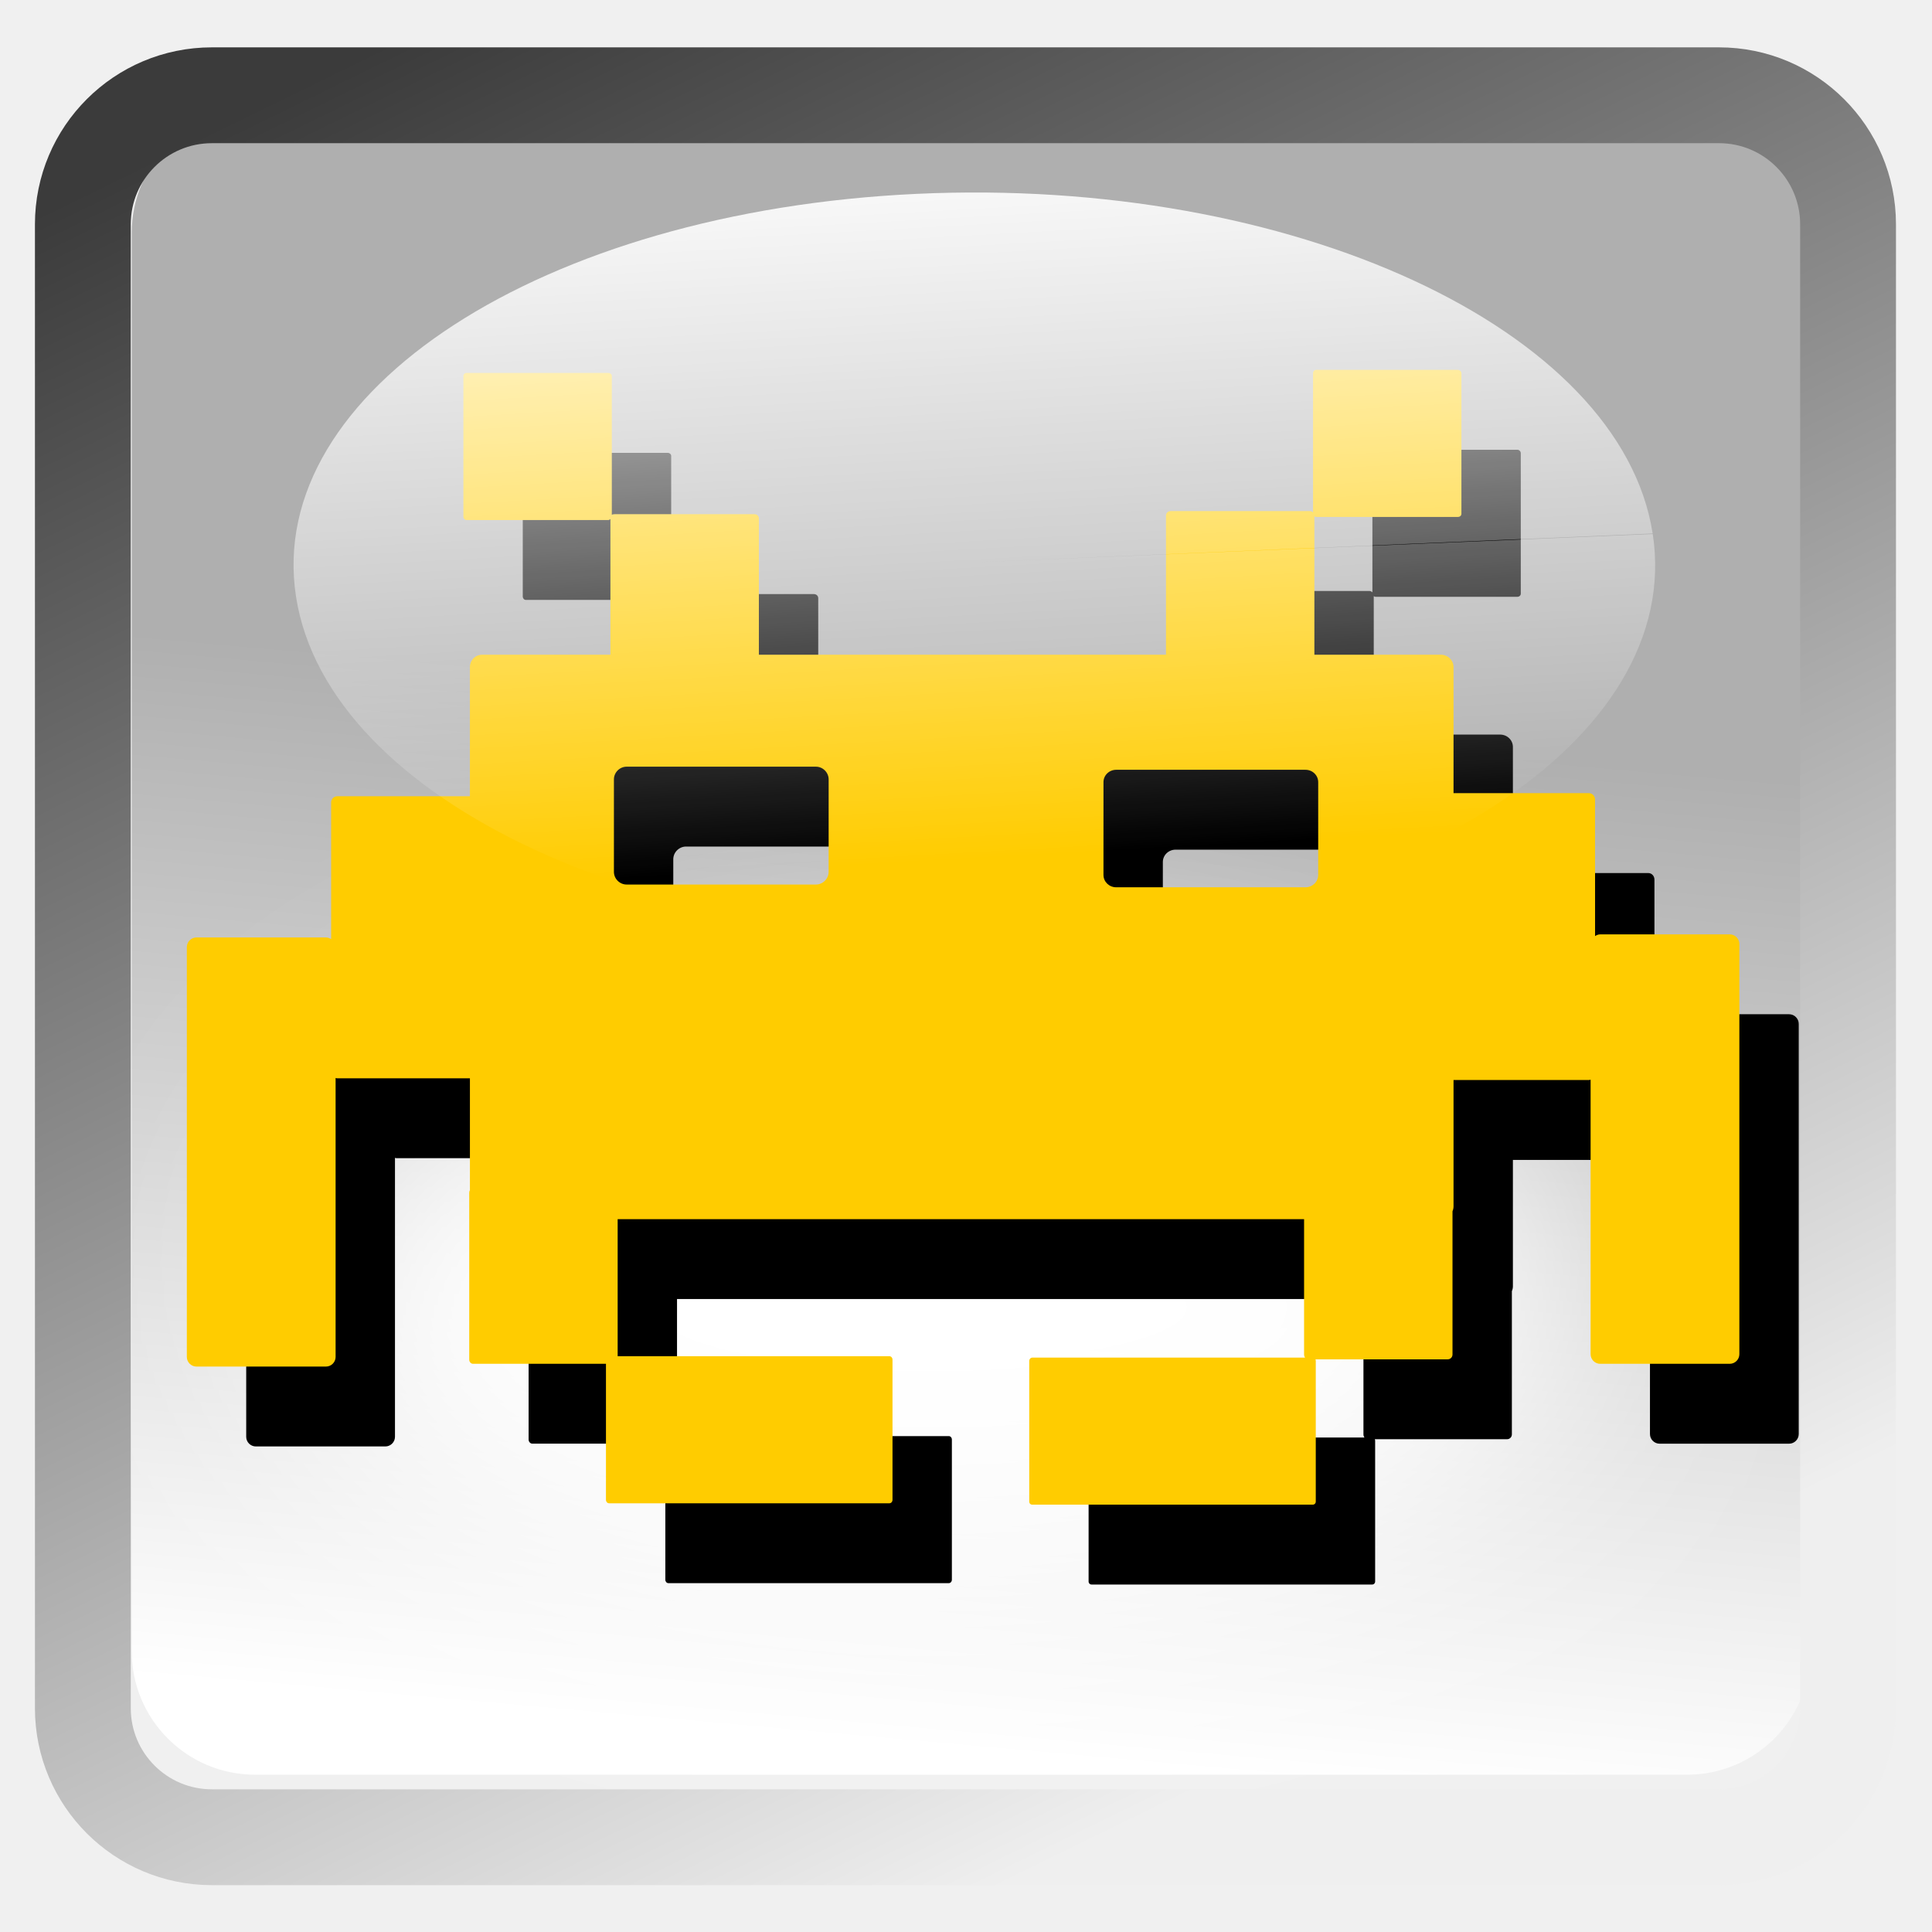
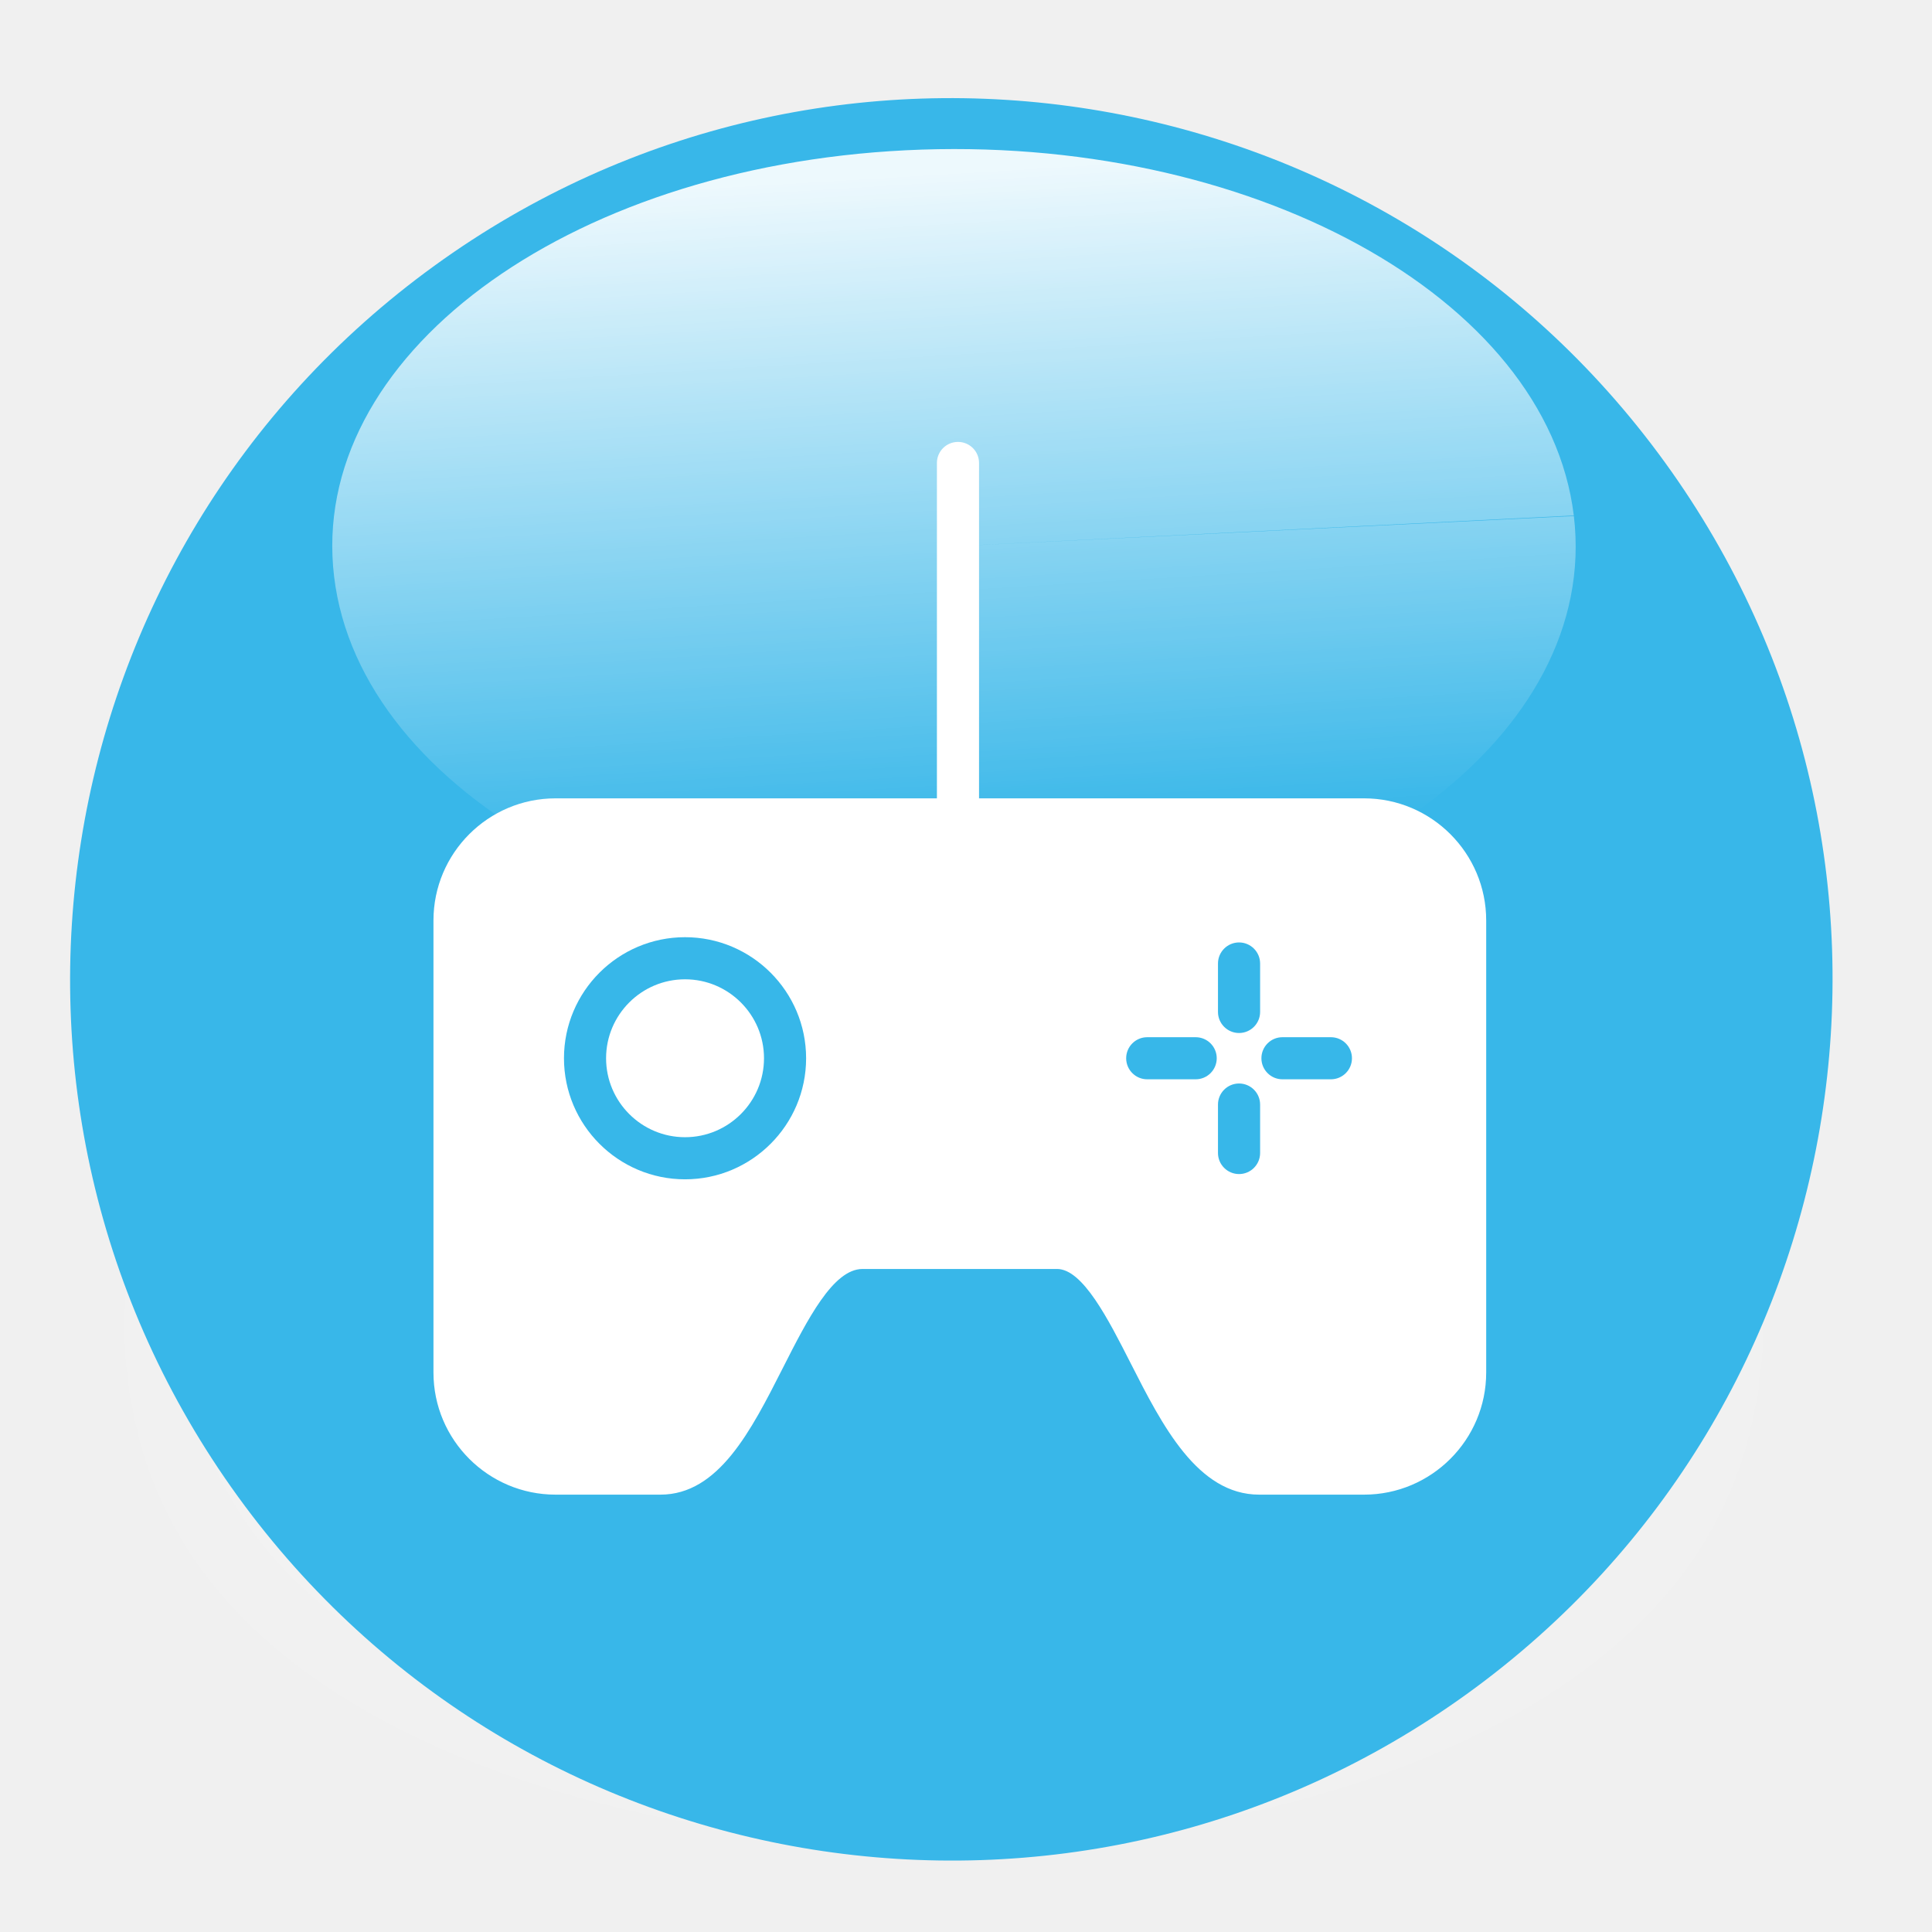
<svg xmlns="http://www.w3.org/2000/svg" xmlns:xlink="http://www.w3.org/1999/xlink" version="1.0" width="96" height="96" id="svg2408">
  <defs id="defs2410">
-     <linearGradient id="linearGradient3916">
-       <stop style="stop-color:#ffffff;stop-opacity:1;" offset="0" id="stop3918" />
-       <stop style="stop-color:#ffffff;stop-opacity:0;" offset="1" id="stop3920" />
-     </linearGradient>
    <linearGradient id="linearGradient4390">
      <stop style="stop-color:#efefef;stop-opacity:1;" offset="0" id="stop4392" />
      <stop style="stop-color:#3b3b3b;stop-opacity:1;" offset="1" id="stop4394" />
    </linearGradient>
    <linearGradient id="linearGradient4328">
      <stop style="stop-color:#ffffff;stop-opacity:1;" offset="0" id="stop4330" />
      <stop style="stop-color:#a2a2a2;stop-opacity:0;" offset="1" id="stop4332" />
    </linearGradient>
    <linearGradient id="linearGradient4308">
      <stop style="stop-color:#03789e;stop-opacity:1;" offset="0" id="stop4310" />
      <stop style="stop-color:#15a8b7;stop-opacity:1;" offset="1" id="stop4312" />
    </linearGradient>
    <linearGradient x1="45.448" y1="92.54" x2="45.448" y2="7.017" id="ButtonShadow" gradientUnits="userSpaceOnUse" gradientTransform="scale(1.005865,0.994169)">
      <stop id="stop3750" style="stop-color:#000000;stop-opacity:1" offset="0" />
      <stop id="stop3752" style="stop-color:#000000;stop-opacity:0.588" offset="1" />
    </linearGradient>
    <linearGradient id="linearGradient3737">
      <stop id="stop3739" style="stop-color:#ffffff;stop-opacity:1" offset="0" />
      <stop id="stop3741" style="stop-color:#ffffff;stop-opacity:0" offset="1" />
    </linearGradient>
    <filter color-interpolation-filters="sRGB" id="filter3174">
      <feGaussianBlur id="feGaussianBlur3176" stdDeviation="1.71" />
    </filter>
    <linearGradient x1="36.357" y1="6" x2="36.357" y2="63.893" id="linearGradient3188" xlink:href="#linearGradient3737" gradientUnits="userSpaceOnUse" />
    <filter x="-0.192" y="-0.192" width="1.384" height="1.384" color-interpolation-filters="sRGB" id="filter3794">
      <feGaussianBlur id="feGaussianBlur3796" stdDeviation="5.28" />
    </filter>
    <linearGradient x1="48" y1="20.221" x2="48" y2="138.661" id="linearGradient3613" xlink:href="#linearGradient3737" gradientUnits="userSpaceOnUse" />
    <radialGradient cx="48" cy="90.172" r="42" fx="48" fy="90.172" id="radialGradient3619" xlink:href="#linearGradient3737" gradientUnits="userSpaceOnUse" gradientTransform="matrix(1.157313,0,0,0.9959077,-7.551021,0.1971319)" />
    <clipPath id="clipPath3613">
      <rect width="84" height="84" rx="6" ry="6" x="6" y="6" id="rect3615" style="fill:#ffffff;fill-opacity:1;fill-rule:nonzero;stroke:none" />
    </clipPath>
    <linearGradient x1="48" y1="90" x2="48" y2="5.988" id="linearGradient3617" xlink:href="#linearGradient3187" gradientUnits="userSpaceOnUse" />
    <linearGradient id="linearGradient3187">
      <stop id="stop3189" style="stop-color:#a2703a;stop-opacity:1" offset="0" />
      <stop id="stop3191" style="stop-color:#d9b27b;stop-opacity:1" offset="1" />
    </linearGradient>
    <linearGradient x1="136.414" y1="115.494" x2="149.53" y2="115.494" id="linearGradient3843" xlink:href="#linearGradient3485" gradientUnits="userSpaceOnUse" />
    <linearGradient id="linearGradient3485">
      <stop id="stop3487" style="stop-color:#e6605b;stop-opacity:1" offset="0" />
      <stop id="stop3489" style="stop-color:#f08682;stop-opacity:1" offset="1" />
    </linearGradient>
    <filter x="-0.429" y="-0.167" width="1.857" height="1.333" color-interpolation-filters="sRGB" id="filter3495">
      <feGaussianBlur stdDeviation="0.552" id="feGaussianBlur3497" />
    </filter>
    <filter x="-0.183" y="-0.177" width="1.367" height="1.353" color-interpolation-filters="sRGB" id="filter3509">
      <feGaussianBlur stdDeviation="0.659" id="feGaussianBlur3511" />
    </filter>
    <linearGradient x1="137.406" y1="116.469" x2="148.531" y2="116.469" id="linearGradient3845" xlink:href="#linearGradient3339" gradientUnits="userSpaceOnUse" gradientTransform="matrix(1.089382,0,0,1,-13.27594,0)" />
    <linearGradient id="linearGradient3339">
      <stop id="stop3341" style="stop-color:#000000;stop-opacity:1" offset="0" />
      <stop id="stop3347" style="stop-color:#000000;stop-opacity:0.498" offset="0.7" />
      <stop id="stop3343" style="stop-color:#000000;stop-opacity:0" offset="1" />
    </linearGradient>
    <linearGradient x1="136" y1="60" x2="150" y2="60" id="linearGradient3847" xlink:href="#linearGradient3278" gradientUnits="userSpaceOnUse" gradientTransform="translate(-23.73343,0)" />
    <linearGradient id="linearGradient3278">
      <stop id="stop3280" style="stop-color:#945a00;stop-opacity:1" offset="0" />
      <stop id="stop3290" style="stop-color:#e28e0a;stop-opacity:1" offset="0.25" />
      <stop id="stop3286" style="stop-color:#ffba14;stop-opacity:1" offset="0.3" />
      <stop id="stop3288" style="stop-color:#f3ac00;stop-opacity:1" offset="0.7" />
      <stop id="stop3292" style="stop-color:#ffd314;stop-opacity:1" offset="0.75" />
      <stop id="stop3282" style="stop-color:#ffed94;stop-opacity:1" offset="1" />
    </linearGradient>
    <linearGradient x1="143" y1="2.4000001e-06" x2="143" y2="120.018" id="linearGradient3849" xlink:href="#linearGradient3254" gradientUnits="userSpaceOnUse" gradientTransform="translate(-23.73343,0)" />
    <linearGradient id="linearGradient3254">
      <stop id="stop3256" style="stop-color:#000000;stop-opacity:1" offset="0" />
      <stop id="stop3266" style="stop-color:#000000;stop-opacity:1" offset="0.066" />
      <stop id="stop3264" style="stop-color:#ad5f1b;stop-opacity:1" offset="0.07" />
      <stop id="stop3268" style="stop-color:#ad601a;stop-opacity:1" offset="0.191" />
      <stop id="stop3262" style="stop-color:#785800;stop-opacity:1" offset="0.21" />
      <stop id="stop3258" style="stop-color:#785700;stop-opacity:1" offset="1" />
    </linearGradient>
    <linearGradient x1="141.25" y1="4.922" x2="144.813" y2="4.922" id="linearGradient3851" xlink:href="#linearGradient3394" gradientUnits="userSpaceOnUse" gradientTransform="translate(-23.73343,0)" />
    <linearGradient id="linearGradient3394">
      <stop id="stop3396" style="stop-color:#000000;stop-opacity:1" offset="0" />
      <stop id="stop3402" style="stop-color:#7d7d7d;stop-opacity:1" offset="0.5" />
      <stop id="stop3398" style="stop-color:#000000;stop-opacity:1" offset="1" />
    </linearGradient>
    <linearGradient x1="136.988" y1="17.043" x2="148.995" y2="17.043" id="linearGradient3853" xlink:href="#linearGradient3308" gradientUnits="userSpaceOnUse" gradientTransform="translate(-23.73343,0)" />
    <linearGradient id="linearGradient3308">
      <stop id="stop3310" style="stop-color:#da8539;stop-opacity:1" offset="0" />
      <stop id="stop3312" style="stop-color:#fadfc7;stop-opacity:1" offset="1" />
    </linearGradient>
    <linearGradient x1="146.106" y1="118.94" x2="146.076" y2="66" id="linearGradient3855" xlink:href="#linearGradient5452" gradientUnits="userSpaceOnUse" gradientTransform="matrix(1,0,0,1.265352,-23.73343,-54.36417)" />
    <linearGradient id="linearGradient5452">
      <stop id="stop5454" style="stop-color:#ffffff;stop-opacity:1" offset="0" />
      <stop id="stop5456" style="stop-color:#ffffff;stop-opacity:0" offset="1" />
    </linearGradient>
    <linearGradient x1="146.106" y1="118.94" x2="146.076" y2="66" id="linearGradient3857" xlink:href="#linearGradient5452" gradientUnits="userSpaceOnUse" gradientTransform="matrix(1,0,0,1.265352,-29.85843,-54.36417)" />
    <filter x="-0.432" y="-0.114" width="1.863" height="1.227" color-interpolation-filters="sRGB" id="filter3382">
      <feGaussianBlur stdDeviation="0.739" id="feGaussianBlur3384" />
    </filter>
    <filter x="-0.61" y="-0.149" width="2.22" height="1.299" color-interpolation-filters="sRGB" id="filter3390">
      <feGaussianBlur stdDeviation="0.778" id="feGaussianBlur3392" />
    </filter>
    <linearGradient x1="136" y1="106" x2="150" y2="106" id="linearGradient3859" xlink:href="#linearGradient3401" gradientUnits="userSpaceOnUse" />
    <linearGradient id="linearGradient3401">
      <stop id="stop3403" style="stop-color:#404040;stop-opacity:1" offset="0" />
      <stop id="stop3447" style="stop-color:#808080;stop-opacity:1" offset="0.2" />
      <stop id="stop3410" style="stop-color:#efefef;stop-opacity:1" offset="0.7" />
      <stop id="stop3405" style="stop-color:#dcdcdc;stop-opacity:1" offset="1" />
    </linearGradient>
    <linearGradient x1="136" y1="106" x2="150" y2="106" id="linearGradient3861" xlink:href="#linearGradient3461" gradientUnits="userSpaceOnUse" />
    <linearGradient id="linearGradient3461">
      <stop id="stop3463" style="stop-color:#444542;stop-opacity:1" offset="0" />
      <stop id="stop3465" style="stop-color:#71746e;stop-opacity:1" offset="1" />
    </linearGradient>
    <linearGradient x1="142.958" y1="98.951" x2="148.958" y2="98.951" id="linearGradient3863" xlink:href="#linearGradient3339" gradientUnits="userSpaceOnUse" gradientTransform="translate(0.04225159,1.549439)" spreadMethod="reflect" />
    <linearGradient x1="142.958" y1="98.951" x2="148.958" y2="98.951" id="linearGradient3865" xlink:href="#linearGradient3355" gradientUnits="userSpaceOnUse" gradientTransform="translate(0.04225159,2.549439)" spreadMethod="reflect" />
    <linearGradient id="linearGradient3355">
      <stop id="stop3357" style="stop-color:#ffffff;stop-opacity:1" offset="0" />
      <stop id="stop3359" style="stop-color:#ffffff;stop-opacity:0.498" offset="0.7" />
      <stop id="stop3361" style="stop-color:#ffffff;stop-opacity:0" offset="1" />
    </linearGradient>
    <linearGradient x1="142.958" y1="98.951" x2="148.958" y2="98.951" id="linearGradient3867" xlink:href="#linearGradient3339" gradientUnits="userSpaceOnUse" gradientTransform="translate(0.04225159,3.549439)" spreadMethod="reflect" />
    <linearGradient x1="142.958" y1="98.951" x2="148.958" y2="98.951" id="linearGradient3869" xlink:href="#linearGradient3355" gradientUnits="userSpaceOnUse" gradientTransform="translate(0.04225159,4.549439)" spreadMethod="reflect" />
    <linearGradient x1="142.958" y1="98.951" x2="148.958" y2="98.951" id="linearGradient3871" xlink:href="#linearGradient3339" gradientUnits="userSpaceOnUse" gradientTransform="translate(0.04225159,9.549439)" spreadMethod="reflect" />
    <linearGradient x1="142.958" y1="98.951" x2="148.958" y2="98.951" id="linearGradient3873" xlink:href="#linearGradient3355" gradientUnits="userSpaceOnUse" gradientTransform="translate(0.04225159,10.54944)" spreadMethod="reflect" />
    <linearGradient x1="142.958" y1="98.951" x2="148.958" y2="98.951" id="linearGradient3875" xlink:href="#linearGradient3339" gradientUnits="userSpaceOnUse" gradientTransform="translate(0.04225159,11.54944)" spreadMethod="reflect" />
    <linearGradient x1="142.958" y1="98.951" x2="148.958" y2="98.951" id="linearGradient3877" xlink:href="#linearGradient3355" gradientUnits="userSpaceOnUse" gradientTransform="translate(0.04225159,12.54944)" spreadMethod="reflect" />
    <linearGradient x1="137" y1="106" x2="139.031" y2="106" id="linearGradient3879" xlink:href="#linearGradient3439" gradientUnits="userSpaceOnUse" spreadMethod="repeat" />
    <linearGradient id="linearGradient3439">
      <stop id="stop3441" style="stop-color:#afafaf;stop-opacity:1;" offset="0" />
      <stop id="stop3443" style="stop-color:#ffffff;stop-opacity:1" offset="1" />
    </linearGradient>
    <filter x="-1.035" y="-0.136" width="3.07" height="1.271" color-interpolation-filters="sRGB" id="filter3451">
      <feGaussianBlur stdDeviation="0.95" id="feGaussianBlur3453" />
    </filter>
    <filter x="-0.933" y="-0.138" width="2.867" height="1.275" color-interpolation-filters="sRGB" id="filter3457">
      <feGaussianBlur stdDeviation="0.928" id="feGaussianBlur3459" />
    </filter>
    <linearGradient id="linearGradient4114">
      <stop id="stop4116" style="stop-color:#aaaaaa;stop-opacity:1" offset="0" />
      <stop id="stop4118" style="stop-color:#dcdcdc;stop-opacity:1" offset="1" />
    </linearGradient>
    <linearGradient id="linearGradient3465">
      <stop id="stop3467" style="stop-color:#919191;stop-opacity:1" offset="0" />
      <stop id="stop3469" style="stop-color:#fdfdfd;stop-opacity:1" offset="1" />
    </linearGradient>
    <filter x="-0.039" y="-0.144" width="1.078" height="1.288" color-interpolation-filters="sRGB" id="filter3294">
      <feGaussianBlur id="feGaussianBlur3296" stdDeviation="1.429" />
    </filter>
    <linearGradient id="linearGradient3929">
      <stop id="stop3931" style="stop-color:#000000;stop-opacity:1" offset="0" />
      <stop id="stop3933" style="stop-color:#000000;stop-opacity:0.588" offset="1" />
    </linearGradient>
    <linearGradient x1="31" y1="108" x2="31" y2="96" id="linearGradient4383" xlink:href="#linearGradient3929" gradientUnits="userSpaceOnUse" />
    <linearGradient x1="31" y1="108" x2="31" y2="96" id="linearGradient4385" xlink:href="#linearGradient3929" gradientUnits="userSpaceOnUse" />
    <linearGradient x1="31" y1="108" x2="31" y2="96" id="linearGradient4387" xlink:href="#linearGradient3929" gradientUnits="userSpaceOnUse" />
    <linearGradient x1="31" y1="108" x2="31" y2="96" id="linearGradient4389" xlink:href="#linearGradient3929" gradientUnits="userSpaceOnUse" />
    <linearGradient x1="31" y1="108" x2="31" y2="96" id="linearGradient4391" xlink:href="#linearGradient3929" gradientUnits="userSpaceOnUse" />
    <linearGradient x1="23.883" y1="132.272" x2="23.883" y2="117.576" id="linearGradient4393" xlink:href="#linearGradient3929" gradientUnits="userSpaceOnUse" gradientTransform="scale(1.224745,0.8164966)" />
    <linearGradient x1="31" y1="108" x2="31" y2="96" id="linearGradient4395" xlink:href="#linearGradient3929" gradientUnits="userSpaceOnUse" />
    <linearGradient x1="31" y1="108" x2="31" y2="96" id="linearGradient4397" xlink:href="#linearGradient3929" gradientUnits="userSpaceOnUse" />
    <linearGradient x1="31" y1="108" x2="31" y2="96" id="linearGradient4399" xlink:href="#linearGradient3929" gradientUnits="userSpaceOnUse" />
    <linearGradient x1="31" y1="108" x2="31" y2="96" id="linearGradient4401" xlink:href="#linearGradient3929" gradientUnits="userSpaceOnUse" />
    <linearGradient x1="31" y1="108" x2="31" y2="96" id="linearGradient4403" xlink:href="#linearGradient3929" gradientUnits="userSpaceOnUse" />
    <linearGradient x1="31" y1="108" x2="31" y2="96" id="linearGradient4405" xlink:href="#linearGradient3929" gradientUnits="userSpaceOnUse" />
    <linearGradient x1="31" y1="108" x2="31" y2="96" id="linearGradient4407" xlink:href="#linearGradient3929" gradientUnits="userSpaceOnUse" />
    <linearGradient x1="31" y1="108" x2="31" y2="80" id="linearGradient4409" xlink:href="#linearGradient3929" gradientUnits="userSpaceOnUse" gradientTransform="matrix(0.5581553,0,0,0.5568189,76.11699,21.86356)" />
    <linearGradient x1="31" y1="108" x2="31" y2="96" id="linearGradient4411" xlink:href="#linearGradient3929" gradientUnits="userSpaceOnUse" />
    <linearGradient x1="-52.5" y1="-76.296" x2="-52.5" y2="-52.312" id="linearGradient4662" xlink:href="#linearGradient3465" gradientUnits="userSpaceOnUse" gradientTransform="matrix(0.4415542,0,0,0.440497,89.11011,50.94051)" />
    <linearGradient x1="74.906" y1="96.909" x2="74.906" y2="23.893" id="linearGradient4668" xlink:href="#linearGradient4114" gradientUnits="userSpaceOnUse" gradientTransform="matrix(0.7910956,0,0,0.7910956,7.460876,-7.514973)" />
    <linearGradient x1="84" y1="96" x2="84" y2="23.998" id="linearGradient4670" xlink:href="#linearGradient3465" gradientUnits="userSpaceOnUse" gradientTransform="matrix(0.7910956,0,0,0.7910956,6.595801,-7.982625)" />
    <linearGradient x1="45.448" y1="92.54" x2="45.448" y2="7.017" id="ButtonShadow-0" gradientUnits="userSpaceOnUse" gradientTransform="matrix(1.005865,0,0,0.994169,100,0)">
      <stop id="stop3750-8" style="stop-color:#000000;stop-opacity:1" offset="0" />
      <stop id="stop3752-5" style="stop-color:#000000;stop-opacity:0.588" offset="1" />
    </linearGradient>
    <linearGradient x1="32.251" y1="6.132" x2="32.251" y2="90.239" id="linearGradient3780" xlink:href="#ButtonShadow-0" gradientUnits="userSpaceOnUse" gradientTransform="matrix(1.02381,0,0,1.011905,-1.142857,-98.07143)" />
    <linearGradient x1="32.251" y1="6.132" x2="32.251" y2="90.239" id="linearGradient3772" xlink:href="#ButtonShadow-0" gradientUnits="userSpaceOnUse" gradientTransform="matrix(1.02381,0,0,1.011905,-1.142857,-98.07143)" />
    <linearGradient x1="32.251" y1="6.132" x2="32.251" y2="90.239" id="linearGradient3725" xlink:href="#ButtonShadow-0" gradientUnits="userSpaceOnUse" gradientTransform="matrix(1.02381,0,0,1.011905,-1.142857,-98.07143)" />
    <linearGradient x1="32.251" y1="6.132" x2="32.251" y2="90.239" id="linearGradient3721" xlink:href="#ButtonShadow-0" gradientUnits="userSpaceOnUse" gradientTransform="translate(0,-97)" />
    <linearGradient x1="32.251" y1="6.132" x2="32.251" y2="90.239" id="linearGradient3811" xlink:href="#ButtonShadow-0" gradientUnits="userSpaceOnUse" gradientTransform="matrix(1.02381,0,0,1.011905,-1.142857,-98.07143)" />
    <linearGradient xlink:href="#linearGradient4308-7" id="linearGradient4350-8" gradientUnits="userSpaceOnUse" x1="152.958" y1="7.22" x2="153.493" y2="90.384" gradientTransform="matrix(0.8816121,0,0,1.052469,14.53172,-4.812545)" />
    <linearGradient id="linearGradient4308-7">
      <stop style="stop-color:#03789e;stop-opacity:1;" offset="0" id="stop4310-3" />
      <stop style="stop-color:#15a8b7;stop-opacity:1;" offset="1" id="stop4312-1" />
    </linearGradient>
    <linearGradient xlink:href="#linearGradient4390" id="linearGradient4443" gradientUnits="userSpaceOnUse" x1="173.082" y1="7.035" x2="187.129" y2="49.957" />
    <linearGradient xlink:href="#linearGradient4390" id="linearGradient4445" gradientUnits="userSpaceOnUse" x1="150.013" y1="24.998" x2="169.355" y2="24.998" />
-     <linearGradient xlink:href="#linearGradient4390" id="linearGradient4448" gradientUnits="userSpaceOnUse" gradientTransform="matrix(0.937165,0,0,0.9492269,-143.4899,45.47444)" x1="209.89" y1="49.13" x2="165.886" y2="-41.925" />
-     <linearGradient xlink:href="#linearGradient3439" id="linearGradient4455" gradientUnits="userSpaceOnUse" gradientTransform="matrix(0.7857162,0,0,0.9549923,-73.92486,0.5905399)" x1="157.479" y1="36.233" x2="153.493" y2="90.384" />
-     <linearGradient xlink:href="#linearGradient3916" id="linearGradient3922" x1="47.597" y1="14.574" x2="48.403" y2="36.501" gradientUnits="userSpaceOnUse" />
    <linearGradient xlink:href="#linearGradient4390" id="linearGradient3927" gradientUnits="userSpaceOnUse" x1="150.013" y1="24.998" x2="169.355" y2="24.998" gradientTransform="matrix(1.001131,0.3697327,-0.3697327,1.001131,-198.0636,-55.9385)" />
    <linearGradient xlink:href="#linearGradient4390" id="linearGradient3930" gradientUnits="userSpaceOnUse" x1="173.082" y1="7.035" x2="187.129" y2="49.957" gradientTransform="matrix(1.001131,0.3697327,-0.3697327,1.001131,-198.0636,-55.9385)" />
+     <linearGradient xlink:href="#linearGradient3465" id="linearGradient4010" x1="-35.727" y1="54.81" x2="0.686" y2="54.81" gradientUnits="userSpaceOnUse" />
+     <linearGradient xlink:href="#linearGradient3465" id="linearGradient4018" x1="-64.471" y1="46.898" x2="-60.953" y2="39.146" gradientUnits="userSpaceOnUse" />
+     <linearGradient gradientTransform="matrix(0.9131976,0,0,1.512252,4.54595,-13.49925)" xlink:href="#linearGradient3737" id="linearGradient3922-2-2-7-5" x1="47.597" y1="14.574" x2="48.403" y2="36.501" gradientUnits="userSpaceOnUse" />
    <filter id="filter3956" x="-0.315" width="1.63" y="-0.911" height="2.822">
      <feGaussianBlur stdDeviation="5.787" id="feGaussianBlur3958" />
    </filter>
-     <linearGradient xlink:href="#linearGradient3465" id="linearGradient4010" x1="-35.727" y1="54.81" x2="0.686" y2="54.81" gradientUnits="userSpaceOnUse" />
-     <linearGradient xlink:href="#linearGradient3465" id="linearGradient4018" x1="-64.471" y1="46.898" x2="-60.953" y2="39.146" gradientUnits="userSpaceOnUse" />
  </defs>
  <g id="layer2" style="display:none">
    <rect width="86" height="85" rx="6" ry="6" x="5" y="7" id="rect3745" style="opacity:0.9;fill:url(#ButtonShadow);fill-opacity:1;fill-rule:nonzero;stroke:none;filter:url(#filter3174)" />
  </g>
-   <rect style="fill:url(#linearGradient4455);fill-opacity:1;stroke:none" id="rect3538" width="83.413" height="82.741" x="6.546" y="5.443" ry="6.129" />
-   <path style="fill:#ffffff;fill-opacity:1;stroke:none;filter:url(#filter3956)" id="path4316" d="m 190.062,71.775 a 32.25,14.399 0 1 1 -0.061,-0.313" transform="matrix(0.9973568,0,0,1.065248,-111.1531,-12.66738)" />
-   <rect style="fill:none;stroke:url(#linearGradient4448);stroke-width:4.762;stroke-miterlimit:4;stroke-dasharray:none" id="rect3538-4" width="87.712" height="86.557" x="4.117" y="4.734" ry="6.412" />
-   <path style="fill:#000000;fill-opacity:1;stroke:none" d="m 68.348,22.348 c -0.09,0 -0.154,0.081 -0.154,0.171 l 0,6.914 c -0.04,-0.04 -0.093,-0.068 -0.154,-0.068 l -6.931,0 c -0.122,0 -0.222,0.1 -0.222,0.222 l 0,6.914 -20.229,0 0,-6.777 c 0,-0.122 -0.1,-0.205 -0.222,-0.205 l -6.948,0 c -0.052,0 -0.102,0.008 -0.137,0.034 l 0,-6.897 c 0,-0.09 -0.081,-0.154 -0.171,-0.154 l -7.05,0 c -0.09,0 -0.154,0.064 -0.154,0.154 l 0,6.982 c 0,0.09 0.064,0.171 0.154,0.171 l 7.05,0 c 0.039,0 0.074,-0.028 0.102,-0.051 l 0,6.743 -6.367,0 c -0.345,0 -0.615,0.27 -0.615,0.615 l 0,6.419 -6.589,0 c -0.173,0 -0.307,0.135 -0.307,0.307 l 0,6.794 c -0.074,-0.049 -0.16,-0.085 -0.256,-0.085 l -6.436,0 c -0.262,0 -0.478,0.216 -0.478,0.478 l 0,20.366 c 0,0.262 0.216,0.478 0.478,0.478 l 6.436,0 c 0.262,0 0.478,-0.216 0.478,-0.478 l 0,-13.862 c 0.028,0.008 0.054,0.017 0.085,0.017 l 6.589,0 0,5.565 c -0.024,0.032 -0.034,0.076 -0.034,0.119 l 0,8.296 c 0,0.107 0.081,0.205 0.188,0.205 l 6.606,0 0,6.76 c 0,0.09 0.064,0.171 0.154,0.171 l 13.93,0 c 0.09,0 0.154,-0.081 0.154,-0.171 l 0,-6.965 c 0,-0.09 -0.064,-0.171 -0.154,-0.171 l -13.503,0 0,-6.811 34.108,0 0,6.726 c 0,0.058 0.017,0.112 0.051,0.154 l -13.554,0 c -0.09,0 -0.154,0.081 -0.154,0.171 l 0,6.982 c 0,0.09 0.064,0.154 0.154,0.154 l 13.93,0 c 0.09,0 0.154,-0.064 0.154,-0.154 l 0,-6.982 c 0,-0.031 -0.002,-0.061 -0.017,-0.085 l 6.572,0 c 0.132,0 0.239,-0.107 0.239,-0.239 l 0,-7.119 c 0.032,-0.075 0.051,-0.153 0.051,-0.239 l 0,-6.282 6.726,0 c 0.031,0 0.058,-0.009 0.085,-0.017 l 0,13.64 c 0,0.262 0.216,0.478 0.478,0.478 l 6.436,0 c 0.262,0 0.478,-0.216 0.478,-0.478 l 0,-20.383 c 0,-0.262 -0.216,-0.478 -0.478,-0.478 l -6.436,0 c -0.096,0 -0.182,0.037 -0.256,0.085 l 0,-6.777 c 0,-0.175 -0.132,-0.324 -0.307,-0.324 l -6.726,0 0,-6.265 c 0,-0.345 -0.287,-0.615 -0.632,-0.615 l -6.282,0 0,-6.88 c 0.025,0.016 0.054,0.034 0.085,0.034 l 7.05,0 c 0.09,0 0.171,-0.064 0.171,-0.154 l 0,-6.982 c 0,-0.09 -0.081,-0.171 -0.171,-0.171 l -7.05,0 z m -34.261,19.717 9.406,0 c 0.345,0 0.632,0.287 0.632,0.632 l 0,4.592 c 0,0.345 -0.287,0.632 -0.632,0.632 l -9.406,0 c -0.345,0 -0.632,-0.287 -0.632,-0.632 l 0,-4.592 c 0,-0.345 0.287,-0.632 0.632,-0.632 z m 24.326,0.154 9.406,0 c 0.345,0 0.632,0.27 0.632,0.615 l 0,4.609 c 0,0.345 -0.287,0.615 -0.632,0.615 l -9.406,0 c -0.345,0 -0.632,-0.27 -0.632,-0.615 l 0,-4.609 c 0,-0.345 0.287,-0.615 0.632,-0.615 z" id="rect5251-2" />
-   <path style="fill:#ffcc00;fill-opacity:1;stroke:none" d="m 65.398,18.379 c -0.09,0 -0.154,0.081 -0.154,0.171 l 0,6.914 c -0.04,-0.04 -0.093,-0.068 -0.154,-0.068 l -6.931,0 c -0.122,0 -0.222,0.1 -0.222,0.222 l 0,6.914 -20.229,0 0,-6.777 c 0,-0.122 -0.1,-0.205 -0.222,-0.205 l -6.948,0 c -0.052,0 -0.102,0.008 -0.137,0.034 l 0,-6.897 c 0,-0.09 -0.081,-0.154 -0.171,-0.154 l -7.05,0 c -0.09,0 -0.154,0.064 -0.154,0.154 l 0,6.982 c 0,0.09 0.064,0.171 0.154,0.171 l 7.05,0 c 0.039,0 0.074,-0.028 0.102,-0.051 l 0,6.743 -6.367,0 c -0.345,0 -0.615,0.27 -0.615,0.615 l 0,6.419 -6.589,0 c -0.173,0 -0.307,0.135 -0.307,0.307 l 0,6.794 c -0.074,-0.049 -0.16,-0.085 -0.256,-0.085 l -6.436,0 c -0.262,0 -0.478,0.216 -0.478,0.478 l 0,20.366 c 0,0.262 0.216,0.478 0.478,0.478 l 6.436,0 c 0.262,0 0.478,-0.216 0.478,-0.478 l 0,-13.862 c 0.028,0.008 0.054,0.017 0.085,0.017 l 6.589,0 0,5.565 c -0.024,0.032 -0.034,0.076 -0.034,0.119 l 0,8.296 c 0,0.107 0.081,0.205 0.188,0.205 l 6.606,0 0,6.76 c 0,0.09 0.064,0.171 0.154,0.171 l 13.93,0 c 0.09,0 0.154,-0.081 0.154,-0.171 l 0,-6.965 c 0,-0.09 -0.064,-0.171 -0.154,-0.171 l -13.503,0 0,-6.811 34.108,0 0,6.726 c 0,0.058 0.017,0.112 0.051,0.154 l -13.554,0 c -0.09,0 -0.154,0.081 -0.154,0.171 l 0,6.982 c 0,0.09 0.064,0.154 0.154,0.154 l 13.93,0 c 0.09,0 0.154,-0.064 0.154,-0.154 l 0,-6.982 c 0,-0.031 -0.002,-0.061 -0.017,-0.085 l 6.572,0 c 0.132,0 0.239,-0.107 0.239,-0.239 l 0,-7.119 c 0.032,-0.075 0.051,-0.153 0.051,-0.239 l 0,-6.282 6.726,0 c 0.031,0 0.058,-0.009 0.085,-0.017 l 0,13.64 c 0,0.262 0.216,0.478 0.478,0.478 l 6.436,0 c 0.262,0 0.478,-0.216 0.478,-0.478 l 0,-20.383 c 0,-0.262 -0.216,-0.478 -0.478,-0.478 l -6.436,0 c -0.096,0 -0.182,0.037 -0.256,0.085 l 0,-6.777 c 0,-0.175 -0.132,-0.324 -0.307,-0.324 l -6.726,0 0,-6.265 c 0,-0.345 -0.287,-0.615 -0.632,-0.615 l -6.282,0 0,-6.88 c 0.025,0.016 0.054,0.034 0.085,0.034 l 7.05,0 c 0.09,0 0.171,-0.064 0.171,-0.154 l 0,-6.982 c 0,-0.09 -0.081,-0.171 -0.171,-0.171 l -7.05,0 z m -34.261,19.717 9.406,0 c 0.345,0 0.632,0.287 0.632,0.632 l 0,4.592 c 0,0.345 -0.287,0.632 -0.632,0.632 l -9.406,0 c -0.345,0 -0.632,-0.287 -0.632,-0.632 l 0,-4.592 c 0,-0.345 0.287,-0.632 0.632,-0.632 z m 24.326,0.154 9.406,0 c 0.345,0 0.632,0.27 0.632,0.615 l 0,4.609 c 0,0.345 -0.287,0.615 -0.632,0.615 l -9.406,0 c -0.345,0 -0.632,-0.27 -0.632,-0.615 l 0,-4.609 c 0,-0.345 0.287,-0.615 0.632,-0.615 z" id="rect5251" />
-   <path style="opacity:0.909;fill:url(#linearGradient3922);fill-opacity:1;stroke:none" id="path3914" d="m 80.66,25.95 a 33.827,12.167 0 1 1 -0.004,-0.017 l -33.726,0.941 z" transform="matrix(1,0,0,1.521953,1.464029,-12.95964)" />
+   <path style="fill:#ffffff;fill-opacity:1;stroke:none;filter:url(#filter3956)" id="path4316" d="M 190.062,71.775 A 32.25,14.399 0 0 1 160.531,87.22 32.25,14.399 0 0 1 125.777,74.12 32.25,14.399 0 0 1 154.928,58.532 32.25,14.399 0 0 1 190.001,71.462" transform="matrix(0.9973568,0,0,1.065248,-110.5943,-11.69305)" />
+   <g id="g384-3-7-6-3-7-5-5" transform="matrix(1.004426,0,0,-1.004426,82.72523,22.97017)">
+     <path d="m 0,0 c 14.127,-19.494 9.776,-46.75 -9.718,-60.878 -19.494,-14.127 -46.75,-9.776 -60.877,9.718 -14.128,19.494 -9.777,46.75 9.717,60.877 C -41.384,23.845 -14.128,19.494 0,0" style="fill:#38b7e9;fill-opacity:1;fill-rule:nonzero;stroke:none" id="path386-6-5-7-6-3-9-9" />
+   </g>
+   <g id="g5865" transform="matrix(2.80429,0,0,2.80429,628.787,-503.1855)">
+     <path id="path5850" d="m -215.543,194.658 -0.367,0.574 -0.161,9.045 1.171,1.331 2.709,-0.138 2.571,-3.742 4.477,-0.161 2.755,3.811 3.352,-0.069 0.712,-1.354 0.092,-8.77 -1.286,-1.263 -15.335,0.092 z" style="fill:#ffffff;fill-rule:evenodd;stroke:none;stroke-width:0.265px;stroke-linecap:butt;stroke-linejoin:miter;stroke-opacity:1" />
+     <g style="fill:#ffffff;fill-opacity:1" transform="matrix(0.3527778,0,0,-0.3527778,-198.6353,203.7543)" id="g160-9">
+       <path id="path162-7" style="fill:#ffffff;fill-opacity:1;fill-rule:nonzero;stroke:none" d="m 0,0 c 0,-2.216 -1.803,-4.019 -4.019,-4.019 h -5.267 c -1.802,0 -3.204,2.758 -4.559,5.423 -1.547,3.041 -3.007,5.914 -5.593,5.914 h -9.772 c -2.778,0 -4.365,-3.13 -5.9,-6.155 -1.291,-2.548 -2.627,-5.182 -4.251,-5.182 h -5.267 c -2.216,0 -4.018,1.804 -4.018,4.019 v 22.707 c 0,2.215 1.803,4.019 4.018,4.019 H -4.019 C -1.803,26.726 0,24.922 0,22.707 Z m -4.019,28.84 h -19.339 v 16.846 c 0,0.584 -0.474,1.057 -1.058,1.057 -0.584,0 -1.058,-0.473 -1.058,-1.057 V 28.84 h -19.154 c -3.382,0 -6.133,-2.751 -6.133,-6.133 V 0 c 0,-3.383 2.751,-6.133 6.133,-6.133 h 5.267 c 2.923,0 4.556,3.223 6.137,6.339 1.246,2.457 2.535,4.996 4.014,4.996 h 9.771 c 1.289,0 2.574,-2.526 3.708,-4.757 1.568,-3.083 3.345,-6.578 6.444,-6.578 h 5.267 c 3.383,0 6.134,2.751 6.135,6.133 v 22.707 c 0,3.382 -2.752,6.133 -6.134,6.133" />
+     </g>
+     <g style="fill:#37b7e9;fill-opacity:1" transform="matrix(0.3527778,0,0,-0.3527778,-212.0849,196.7866)" id="g156-8">
+       <path id="path158-8" style="fill:#37b7e9;fill-opacity:1;fill-rule:nonzero;stroke:none" d="m 0,0 c -2.187,0 -3.966,-1.778 -3.966,-3.966 0,-2.185 1.779,-3.965 3.966,-3.965 2.188,0 3.966,1.78 3.966,3.965 C 3.966,-1.779 2.188,0 0,0 m 0,-10.046 c -3.353,0 -6.081,2.729 -6.081,6.08 0,3.354 2.728,6.081 6.081,6.081 3.353,0 6.081,-2.727 6.081,-6.081 0,-3.351 -2.728,-6.08 -6.081,-6.08" />
+     </g>
+     <g style="fill:#37b7e9;fill-opacity:1" transform="matrix(0.3527778,0,0,-0.3527778,-203.037,198.5584)" id="g140-3">
+       <path id="path142-3" style="fill:#37b7e9;fill-opacity:1;fill-rule:nonzero;stroke:none" d="m 0,0 h -2.434 c -0.584,0 -1.057,0.474 -1.057,1.057 0,0.584 0.473,1.057 1.057,1.057 H 0 C 0.584,2.114 1.058,1.641 1.058,1.057 1.058,0.474 0.584,0 0,0" />
+     </g>
+     <g style="fill:#37b7e9;fill-opacity:1" transform="matrix(0.3527778,0,0,-0.3527778,-200.641,198.5584)" id="g144-3">
+       <path id="path146-8" style="fill:#37b7e9;fill-opacity:1;fill-rule:nonzero;stroke:none" d="m 0,0 h -2.434 c -0.583,0 -1.056,0.474 -1.056,1.057 0,0.584 0.473,1.057 1.056,1.057 H 0 C 0.584,2.114 1.058,1.641 1.058,1.057 1.058,0.474 0.584,0 0,0" />
+     </g>
+     <g style="fill:#37b7e9;fill-opacity:1" transform="matrix(0.3527778,0,0,-0.3527778,-202.2685,197.7381)" id="g148-6">
+       <path id="path150-0" style="fill:#37b7e9;fill-opacity:1;fill-rule:nonzero;stroke:none" d="m 0,0 c -0.584,0 -1.058,0.474 -1.058,1.058 v 2.433 c 0,0.583 0.474,1.058 1.058,1.058 0.584,0 1.058,-0.475 1.058,-1.058 V 1.058 C 1.058,0.475 0.584,0 0,0" />
+     </g>
+     <g style="fill:#37b7e9;fill-opacity:1" transform="matrix(0.3527778,0,0,-0.3527778,-202.2685,200.2375)" id="g152-4">
+       <path id="path154-8" style="fill:#37b7e9;fill-opacity:1;fill-rule:nonzero;stroke:none" d="m 0,0 c -0.584,0 -1.058,0.475 -1.058,1.058 v 2.433 c 0,0.584 0.474,1.058 1.058,1.058 0.584,0 1.058,-0.474 1.058,-1.058 V 1.058 C 1.058,0.475 0.584,0 0,0" />
+     </g>
+   </g>
+   <path style="opacity:0.909;fill:url(#linearGradient3922-2-2-7-5);fill-opacity:1;stroke:none;stroke-width:1.175" id="path3914-6-6-5-4" d="M 78.204,25.642 A 30.891,19.735 0 0 1 49.76,46.819 30.891,19.735 0 0 1 16.602,28.655 30.891,19.735 0 0 1 45.024,7.466 30.891,19.735 0 0 1 78.201,25.615 l -30.798,1.527 z" />
</svg>
